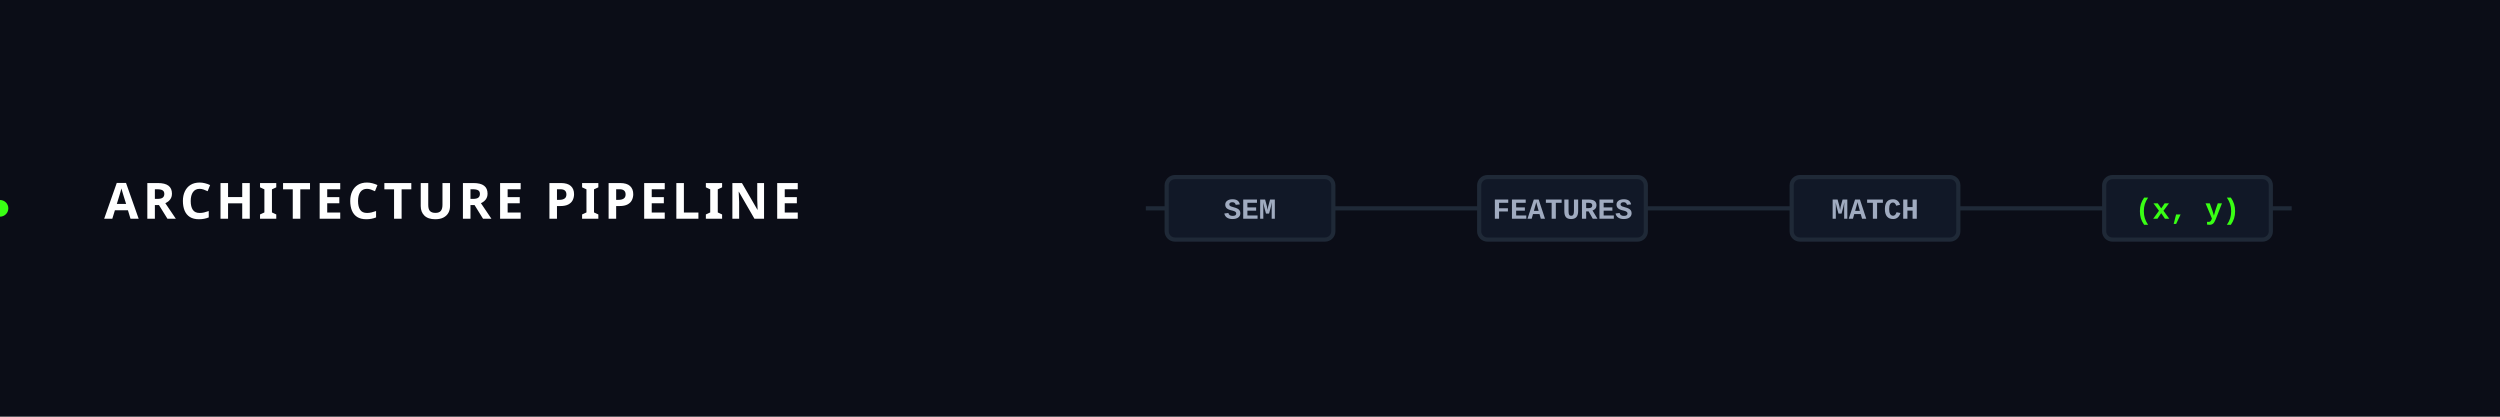
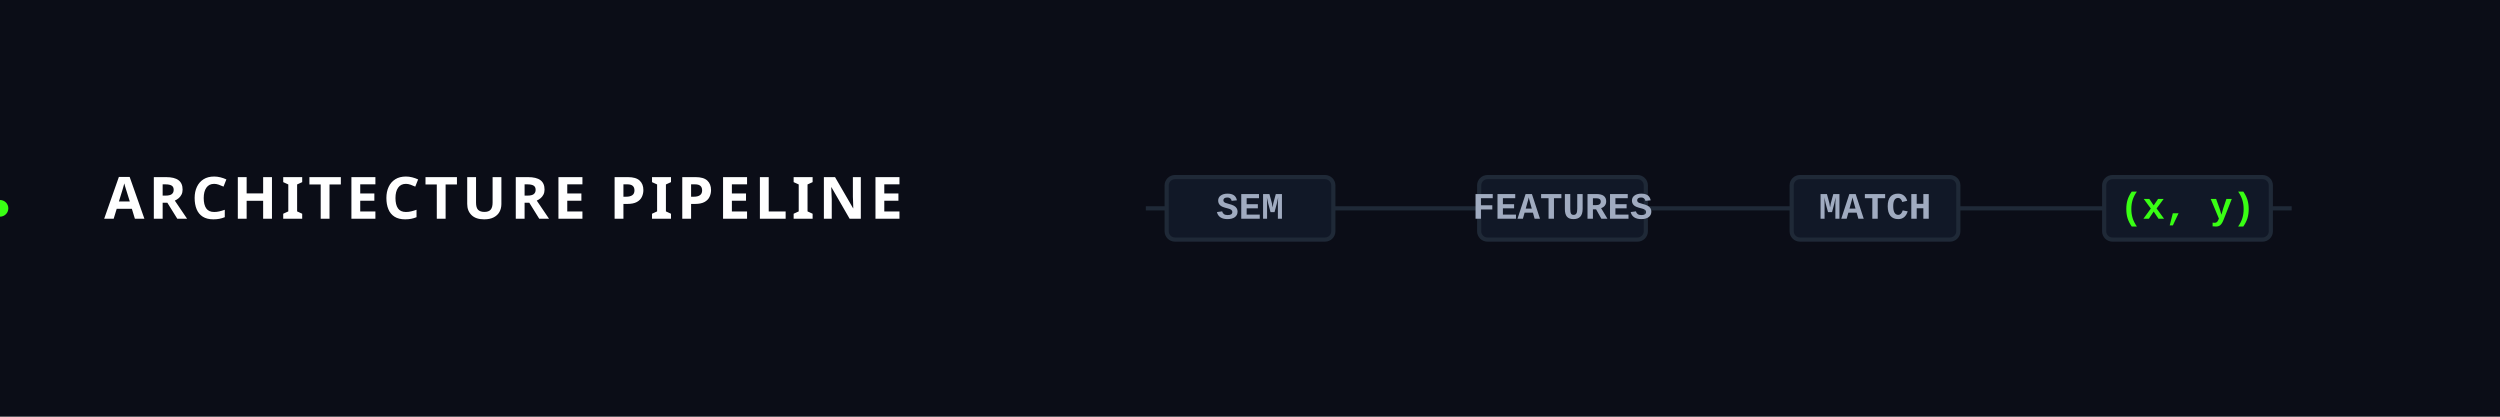
<svg xmlns="http://www.w3.org/2000/svg" viewBox="0 0 1200 200">
  <defs>
    <style>
      .bg { fill: #0B0D17; }
-       .text-title { font-family: 'Segoe UI', system-ui, sans-serif; font-size: 24px; font-weight: 800; fill: #FFFFFF; letter-spacing: 2px; }
-       .text-node { font-family: 'Courier New', monospace; font-size: 14px; fill: #A0ABC0; font-weight: bold; text-anchor: middle; }
+       .text-title { font-family: 'Segoe UI', system-ui, sans-serif; font-size: 28px; font-weight: 800; fill: #FFFFFF; letter-spacing: 2px; }
+       .text-node { font-family: 'Courier New', monospace; font-size: 18px; fill: #A0ABC0; font-weight: bold; text-anchor: middle; }
      
      .track { stroke: #1F2937; stroke-width: 2; fill: none; }
      .node { fill: #111827; stroke: #1F2937; stroke-width: 2; rx: 4; transition: all 0.2s; }
      
      /* Signal traveling */
      .signal { fill: #39FF14; animation: travel 6s infinite linear; }
      @keyframes travel {
        0% { transform: translateX(550px); opacity: 0; }
        10%, 90% { opacity: 1; }
        100% { transform: translateX(1100px); opacity: 0; }
      }

      /* Node highlights */
      .n1 { animation: h1 6s infinite; }
      @keyframes h1 { 10%, 25% { stroke: #00F0FF; fill: rgba(0,240,255,0.1); } 0%, 9%, 26%, 100% { stroke: #1F2937; fill: #111827; } }
      
      .n2 { animation: h2 6s infinite; }
      @keyframes h2 { 35%, 50% { stroke: #00F0FF; fill: rgba(0,240,255,0.1); } 0%, 34%, 51%, 100% { stroke: #1F2937; fill: #111827; } }
      
      .n3 { animation: h3 6s infinite; }
      @keyframes h3 { 60%, 75% { stroke: #00F0FF; fill: rgba(0,240,255,0.1); } 0%, 59%, 76%, 100% { stroke: #1F2937; fill: #111827; } }
      
      .n4 { animation: h4 6s infinite; }
      @keyframes h4 { 85%, 100% { stroke: #39FF14; fill: rgba(57,255,20,0.1); } 0%, 84% { stroke: #1F2937; fill: #111827; } }
      
    </style>
  </defs>
  <rect class="bg" width="1200" height="200" />
  <text class="text-title" x="50" y="105">ARCHITECTURE PIPELINE</text>
  <line class="track" x1="550" y1="100" x2="1100" y2="100" />
  <circle class="signal" cx="0" cy="100" r="4" />
  <g transform="translate(600, 85)">
    <rect class="node n1" x="-40" y="0" width="80" height="30" />
    <text class="text-node" x="0" y="20">SEM</text>
  </g>
  <g transform="translate(750, 85)">
    <rect class="node n2" x="-40" y="0" width="80" height="30" />
    <text class="text-node" x="0" y="20">FEATURES</text>
  </g>
  <g transform="translate(900, 85)">
    <rect class="node n3" x="-40" y="0" width="80" height="30" />
    <text class="text-node" x="0" y="20">MATCH</text>
  </g>
  <g transform="translate(1050, 85)">
    <rect class="node n4" x="-40" y="0" width="80" height="30" />
    <text class="text-node" style="fill:#39FF14;" x="0" y="20">(x, y)</text>
  </g>
</svg>
